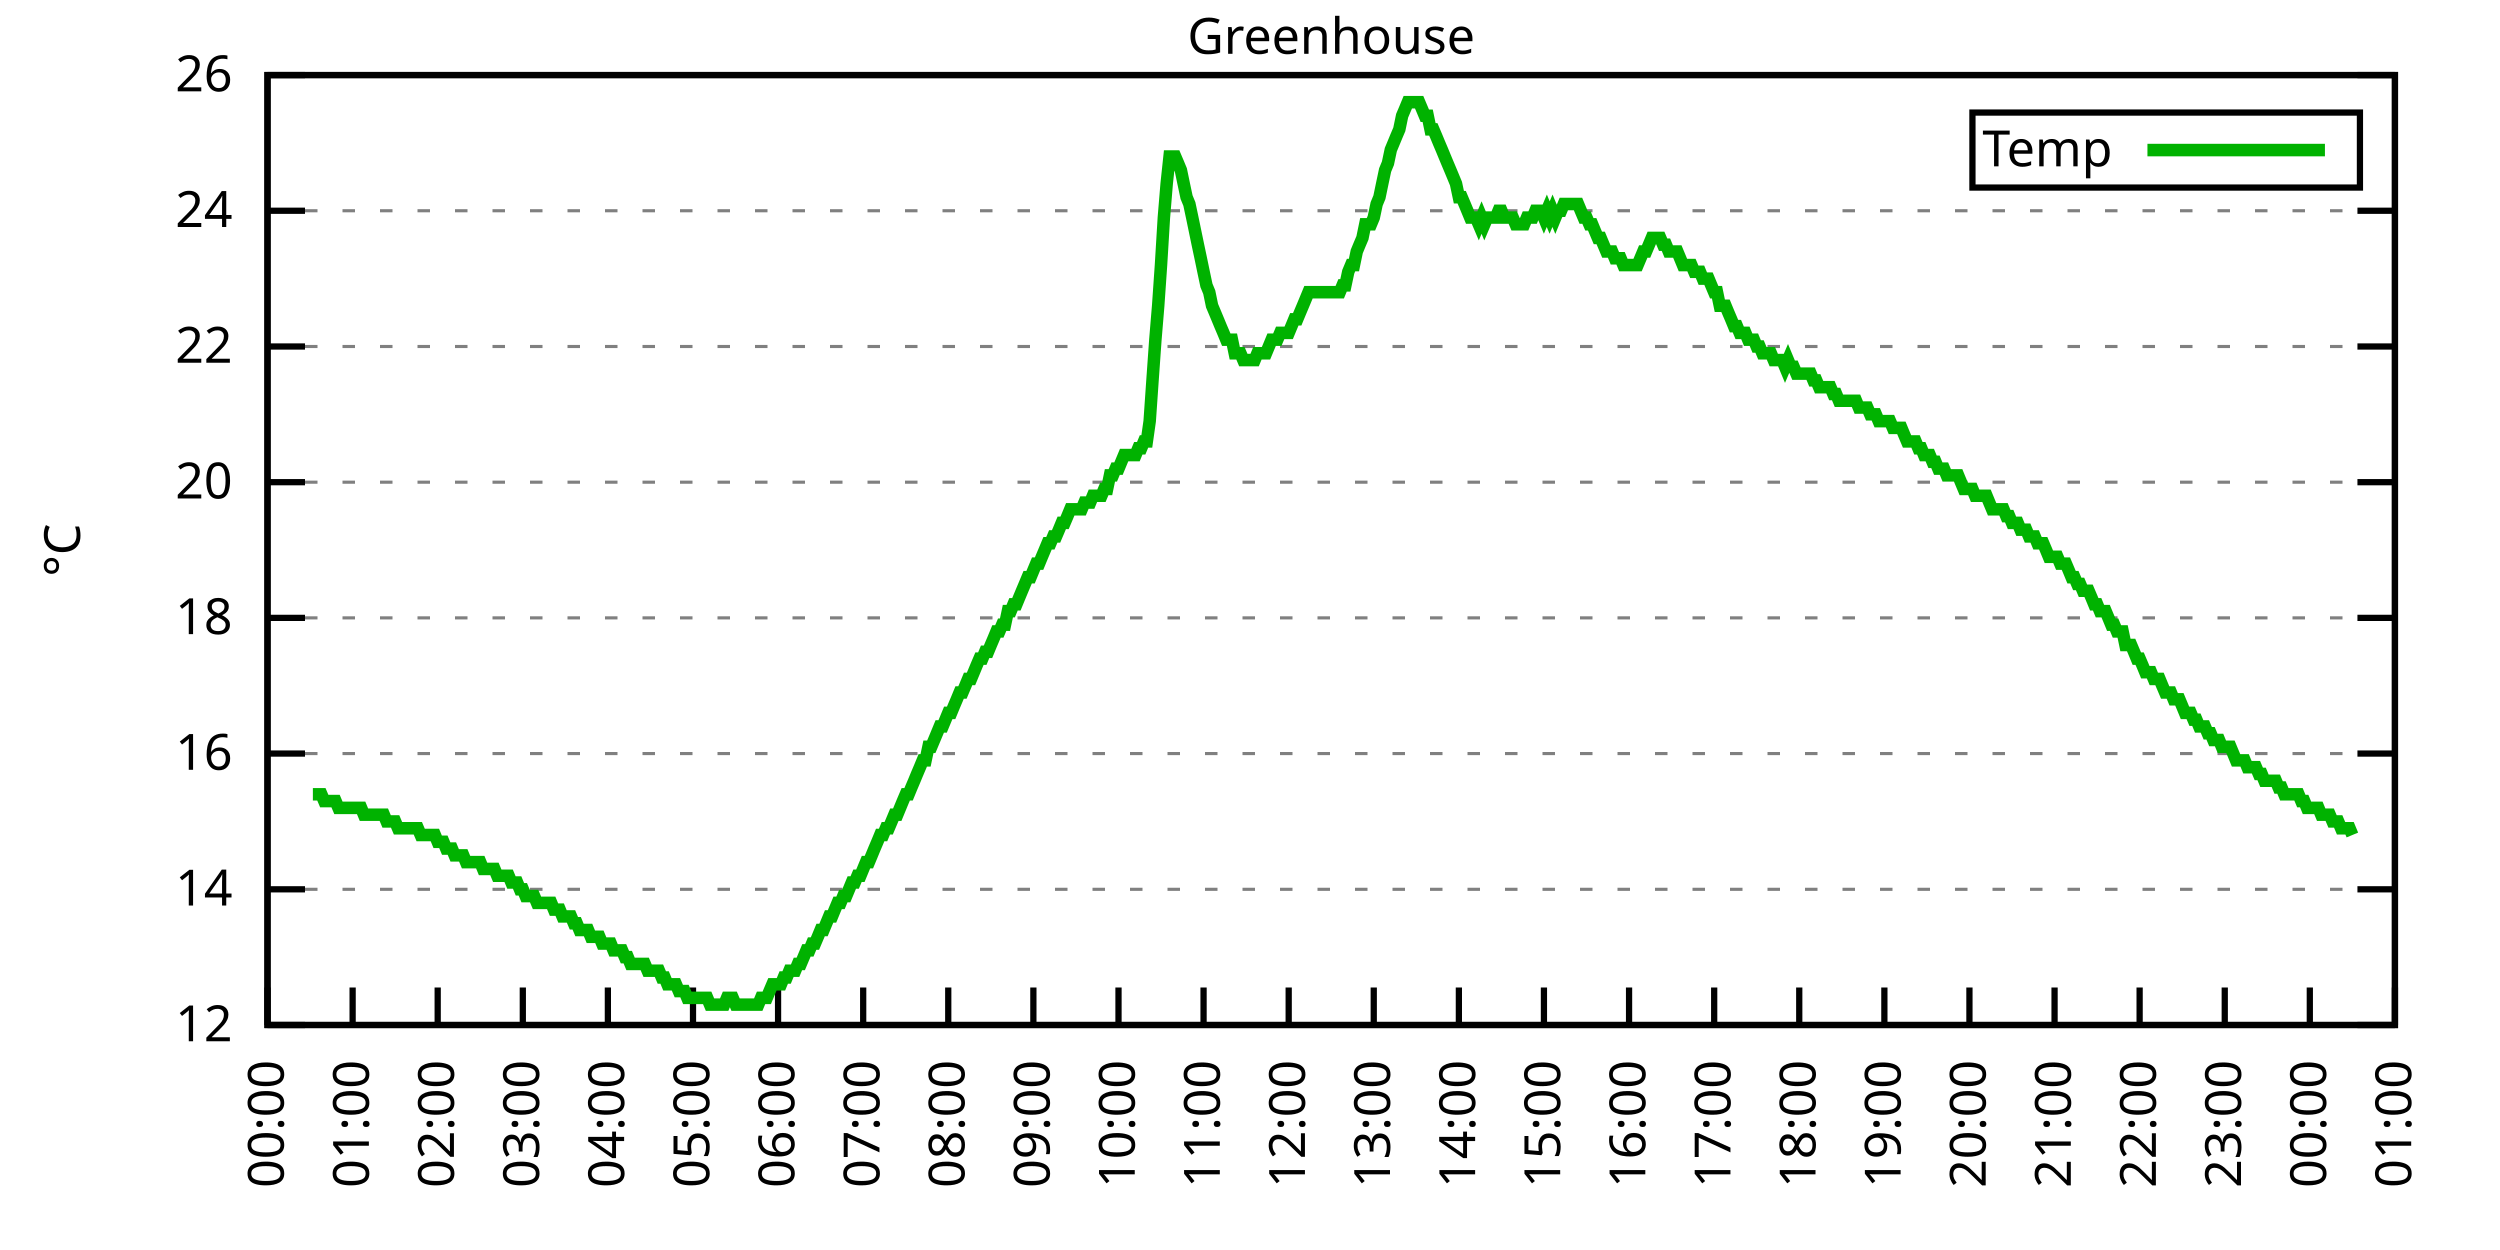
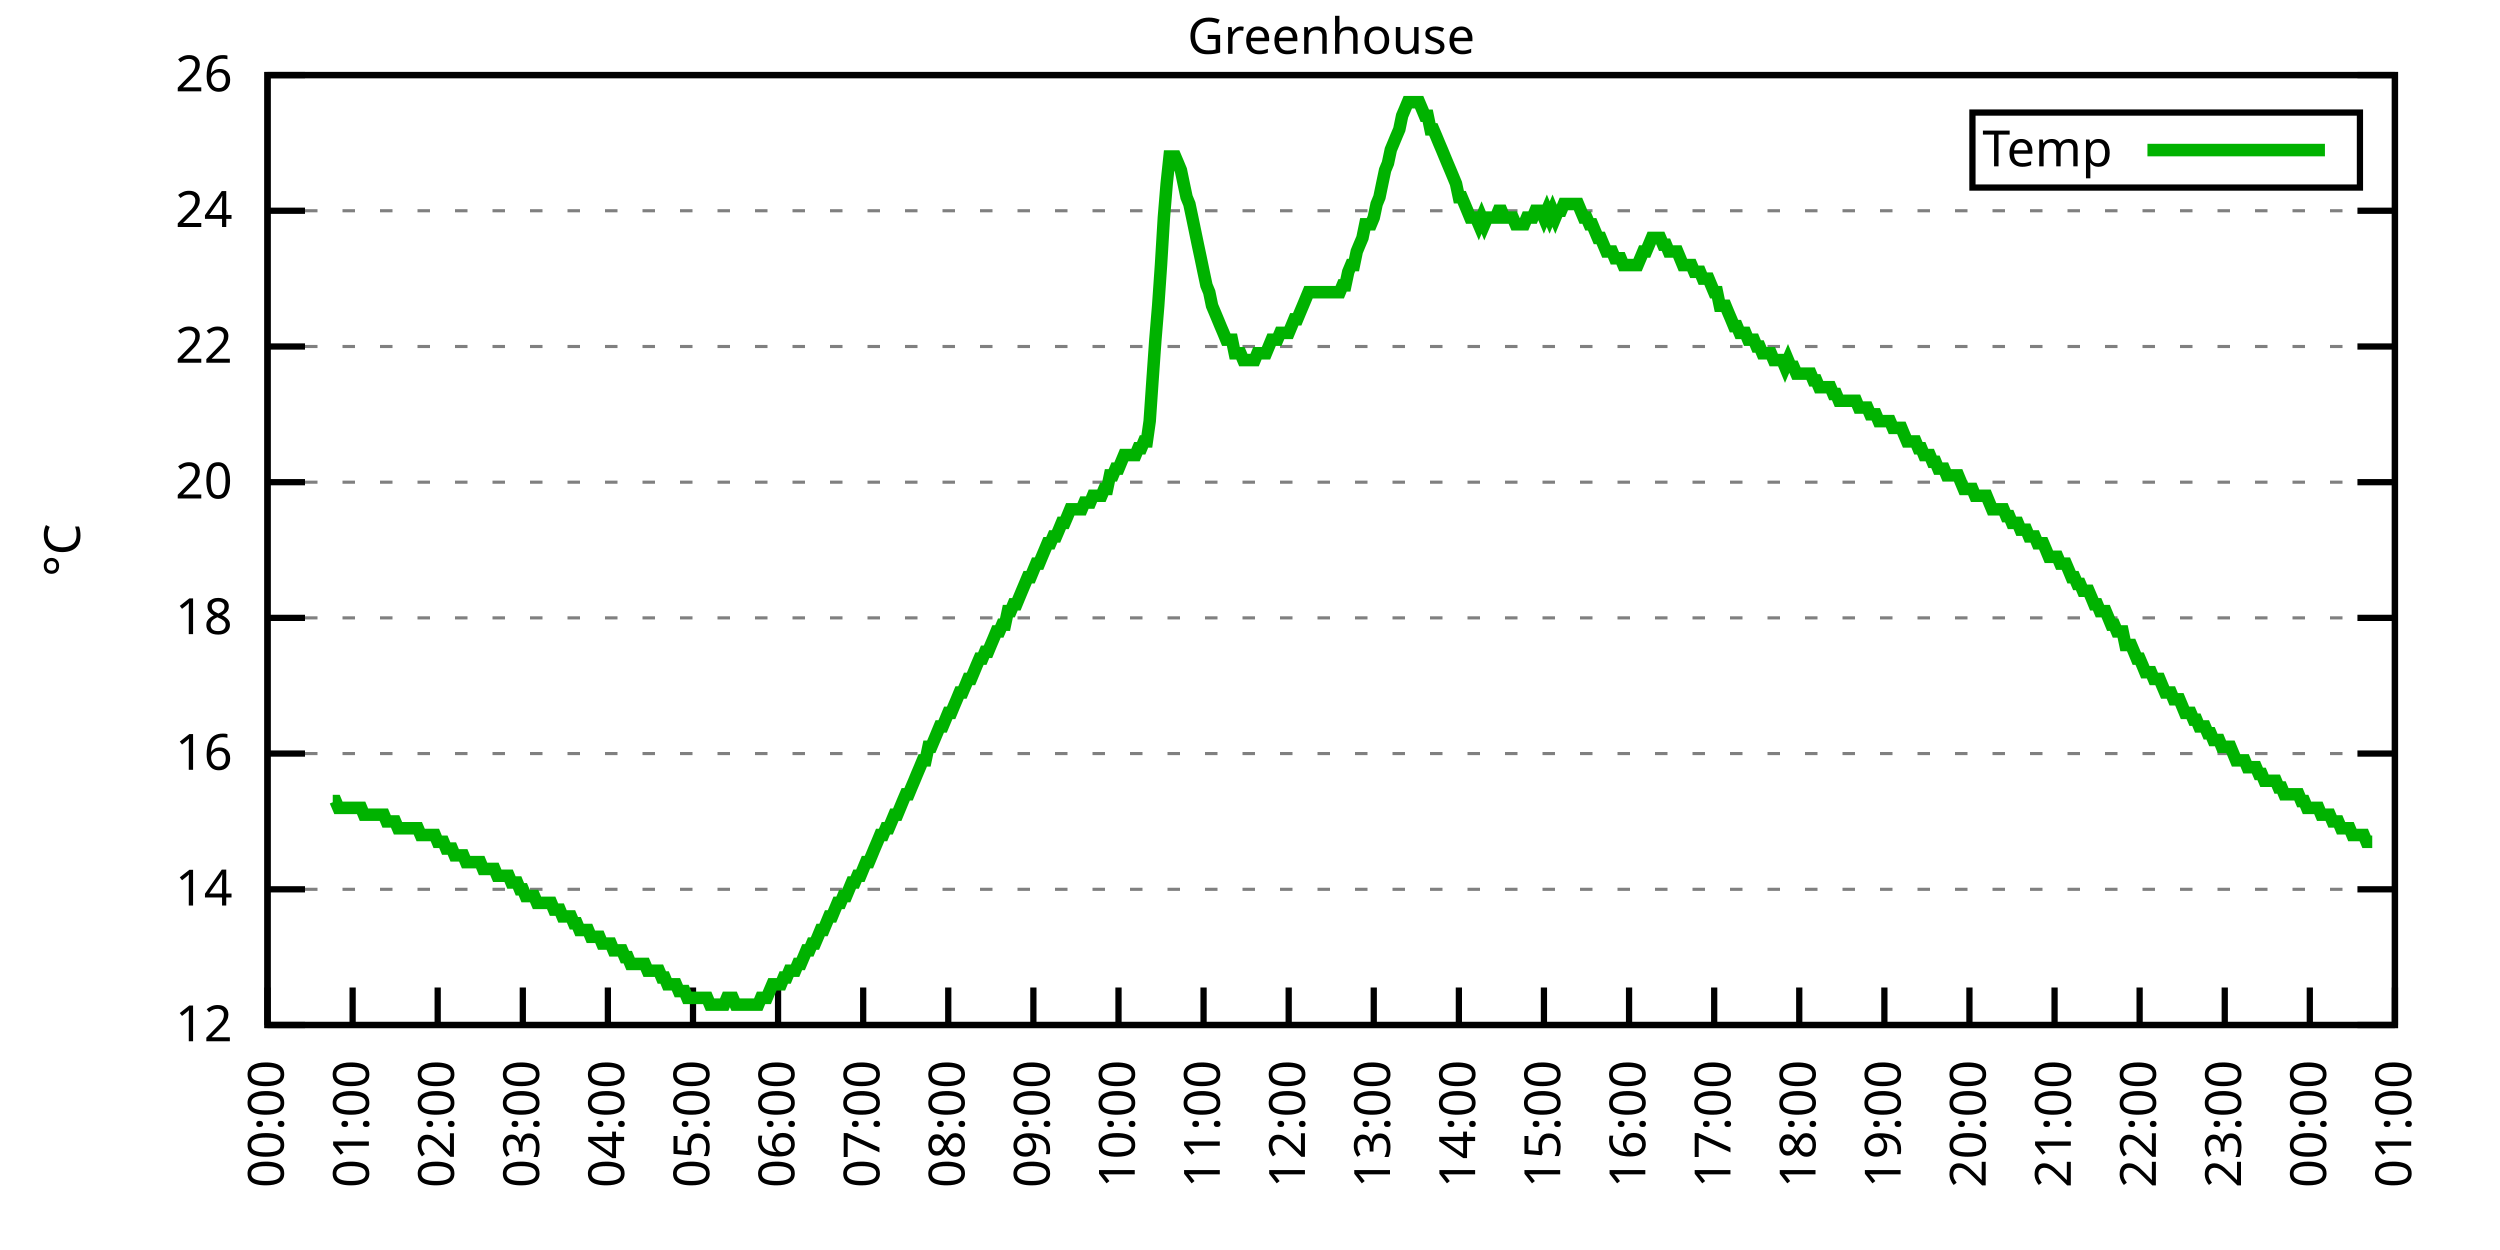
<svg xmlns="http://www.w3.org/2000/svg" xmlns:xlink="http://www.w3.org/1999/xlink" width="400" height="200" viewBox="0 0 400 200">
  <g id="gnuplot_canvas">
    <rect x="0" y="0" width="400" height="200" fill="none" />
    <defs>
      <circle id="gpDot" r="0.5" stroke-width="0.5" stroke="currentColor" />
      <path id="gpPt0" stroke-width="0.333" stroke="currentColor" d="M-1,0 h2 M0,-1 v2" />
      <path id="gpPt1" stroke-width="0.333" stroke="currentColor" d="M-1,-1 L1,1 M1,-1 L-1,1" />
      <path id="gpPt2" stroke-width="0.333" stroke="currentColor" d="M-1,0 L1,0 M0,-1 L0,1 M-1,-1 L1,1 M-1,1 L1,-1" />
      <rect id="gpPt3" stroke-width="0.333" stroke="currentColor" x="-1" y="-1" width="2" height="2" />
      <rect id="gpPt4" stroke-width="0.333" stroke="currentColor" fill="currentColor" x="-1" y="-1" width="2" height="2" />
      <circle id="gpPt5" stroke-width="0.333" stroke="currentColor" cx="0" cy="0" r="1" />
      <use xlink:href="#gpPt5" id="gpPt6" fill="currentColor" stroke="none" />
      <path id="gpPt7" stroke-width="0.333" stroke="currentColor" d="M0,-1.33 L-1.33,0.67 L1.33,0.67 z" />
      <use xlink:href="#gpPt7" id="gpPt8" fill="currentColor" stroke="none" />
      <use xlink:href="#gpPt7" id="gpPt9" stroke="currentColor" transform="rotate(180)" />
      <use xlink:href="#gpPt9" id="gpPt10" fill="currentColor" stroke="none" />
      <use xlink:href="#gpPt3" id="gpPt11" stroke="currentColor" transform="rotate(45)" />
      <use xlink:href="#gpPt11" id="gpPt12" fill="currentColor" stroke="none" />
      <path id="gpPt13" stroke-width="0.333" stroke="currentColor" d="M0,1.330 L1.265,0.411 L0.782,-1.067 L-0.782,-1.076 L-1.265,0.411 z" />
      <use xlink:href="#gpPt13" id="gpPt14" fill="currentColor" stroke="none" />
      <filter id="textbox" filterUnits="objectBoundingBox" x="0" y="0" height="1" width="1">
        <feFlood flood-color="white" flood-opacity="1" result="bgnd" />
        <feComposite in="SourceGraphic" in2="bgnd" operator="atop" />
      </filter>
      <filter id="greybox" filterUnits="objectBoundingBox" x="0" y="0" height="1" width="1">
        <feFlood flood-color="lightgrey" flood-opacity="1" result="grey" />
        <feComposite in="SourceGraphic" in2="grey" operator="atop" />
      </filter>
    </defs>
    <g fill="none" color="white" stroke="currentColor" stroke-width="1.00" stroke-linecap="butt" stroke-linejoin="miter">
</g>
    <g fill="none" color="black" stroke="currentColor" stroke-width="1.00" stroke-linecap="butt" stroke-linejoin="miter">
      <g stroke="none" shape-rendering="crispEdges">
        <polygon fill="rgb(255, 255, 255)" points="42.80,164.00 383.18,164.00 383.18,12.02 42.80,12.02 " />
      </g>
    </g>
    <g fill="none" color="black" stroke="currentColor" stroke-width="1.00" stroke-linecap="butt" stroke-linejoin="miter">
</g>
    <g fill="none" color="black" stroke="black" stroke-width="0.50" stroke-linecap="butt" stroke-linejoin="miter">
</g>
    <g fill="none" color="gray" stroke="currentColor" stroke-width="0.50" stroke-linecap="butt" stroke-linejoin="miter">
      <path stroke="gray" stroke-dasharray="2,4" class="gridline" d="M42.80,164.00 L383.19,164.00  " />
    </g>
    <g fill="none" color="gray" stroke="gray" stroke-width="1.00" stroke-linecap="butt" stroke-linejoin="miter">
</g>
    <g fill="none" color="black" stroke="currentColor" stroke-width="1.00" stroke-linecap="butt" stroke-linejoin="miter">
      <path stroke="black" d="M42.80,164.00 L48.80,164.00 M383.19,164.00 L377.19,164.00  " />
      <g transform="translate(37.20,166.60)" stroke="none" fill="black" font-family="Sans" font-size="8.00" text-anchor="end">
        <text>
          <tspan font-family="Sans"> 12</tspan>
        </text>
      </g>
    </g>
    <g fill="none" color="black" stroke="currentColor" stroke-width="1.00" stroke-linecap="butt" stroke-linejoin="miter">
</g>
    <g fill="none" color="black" stroke="black" stroke-width="0.50" stroke-linecap="butt" stroke-linejoin="miter">
</g>
    <g fill="none" color="gray" stroke="currentColor" stroke-width="0.50" stroke-linecap="butt" stroke-linejoin="miter">
      <path stroke="gray" stroke-dasharray="2,4" class="gridline" d="M42.80,142.29 L383.19,142.29  " />
    </g>
    <g fill="none" color="gray" stroke="gray" stroke-width="1.00" stroke-linecap="butt" stroke-linejoin="miter">
</g>
    <g fill="none" color="black" stroke="currentColor" stroke-width="1.00" stroke-linecap="butt" stroke-linejoin="miter">
      <path stroke="black" d="M42.80,142.29 L48.80,142.29 M383.19,142.29 L377.19,142.29  " />
      <g transform="translate(37.20,144.89)" stroke="none" fill="black" font-family="Sans" font-size="8.00" text-anchor="end">
        <text>
          <tspan font-family="Sans"> 14</tspan>
        </text>
      </g>
    </g>
    <g fill="none" color="black" stroke="currentColor" stroke-width="1.00" stroke-linecap="butt" stroke-linejoin="miter">
</g>
    <g fill="none" color="black" stroke="black" stroke-width="0.50" stroke-linecap="butt" stroke-linejoin="miter">
</g>
    <g fill="none" color="gray" stroke="currentColor" stroke-width="0.50" stroke-linecap="butt" stroke-linejoin="miter">
      <path stroke="gray" stroke-dasharray="2,4" class="gridline" d="M42.80,120.57 L383.19,120.57  " />
    </g>
    <g fill="none" color="gray" stroke="gray" stroke-width="1.00" stroke-linecap="butt" stroke-linejoin="miter">
</g>
    <g fill="none" color="black" stroke="currentColor" stroke-width="1.00" stroke-linecap="butt" stroke-linejoin="miter">
      <path stroke="black" d="M42.80,120.57 L48.80,120.57 M383.19,120.57 L377.19,120.57  " />
      <g transform="translate(37.20,123.17)" stroke="none" fill="black" font-family="Sans" font-size="8.00" text-anchor="end">
        <text>
          <tspan font-family="Sans"> 16</tspan>
        </text>
      </g>
    </g>
    <g fill="none" color="black" stroke="currentColor" stroke-width="1.00" stroke-linecap="butt" stroke-linejoin="miter">
</g>
    <g fill="none" color="black" stroke="black" stroke-width="0.50" stroke-linecap="butt" stroke-linejoin="miter">
</g>
    <g fill="none" color="gray" stroke="currentColor" stroke-width="0.50" stroke-linecap="butt" stroke-linejoin="miter">
      <path stroke="gray" stroke-dasharray="2,4" class="gridline" d="M42.80,98.86 L383.19,98.86  " />
    </g>
    <g fill="none" color="gray" stroke="gray" stroke-width="1.00" stroke-linecap="butt" stroke-linejoin="miter">
</g>
    <g fill="none" color="black" stroke="currentColor" stroke-width="1.00" stroke-linecap="butt" stroke-linejoin="miter">
      <path stroke="black" d="M42.80,98.86 L48.80,98.86 M383.19,98.86 L377.19,98.86  " />
      <g transform="translate(37.20,101.46)" stroke="none" fill="black" font-family="Sans" font-size="8.00" text-anchor="end">
        <text>
          <tspan font-family="Sans"> 18</tspan>
        </text>
      </g>
    </g>
    <g fill="none" color="black" stroke="currentColor" stroke-width="1.00" stroke-linecap="butt" stroke-linejoin="miter">
</g>
    <g fill="none" color="black" stroke="black" stroke-width="0.50" stroke-linecap="butt" stroke-linejoin="miter">
</g>
    <g fill="none" color="gray" stroke="currentColor" stroke-width="0.50" stroke-linecap="butt" stroke-linejoin="miter">
      <path stroke="gray" stroke-dasharray="2,4" class="gridline" d="M42.80,77.15 L383.19,77.15  " />
    </g>
    <g fill="none" color="gray" stroke="gray" stroke-width="1.00" stroke-linecap="butt" stroke-linejoin="miter">
</g>
    <g fill="none" color="black" stroke="currentColor" stroke-width="1.00" stroke-linecap="butt" stroke-linejoin="miter">
      <path stroke="black" d="M42.80,77.15 L48.80,77.15 M383.19,77.15 L377.19,77.15  " />
      <g transform="translate(37.20,79.75)" stroke="none" fill="black" font-family="Sans" font-size="8.00" text-anchor="end">
        <text>
          <tspan font-family="Sans"> 20</tspan>
        </text>
      </g>
    </g>
    <g fill="none" color="black" stroke="currentColor" stroke-width="1.00" stroke-linecap="butt" stroke-linejoin="miter">
</g>
    <g fill="none" color="black" stroke="black" stroke-width="0.50" stroke-linecap="butt" stroke-linejoin="miter">
</g>
    <g fill="none" color="gray" stroke="currentColor" stroke-width="0.50" stroke-linecap="butt" stroke-linejoin="miter">
      <path stroke="gray" stroke-dasharray="2,4" class="gridline" d="M42.80,55.44 L383.19,55.44  " />
    </g>
    <g fill="none" color="gray" stroke="gray" stroke-width="1.00" stroke-linecap="butt" stroke-linejoin="miter">
</g>
    <g fill="none" color="black" stroke="currentColor" stroke-width="1.00" stroke-linecap="butt" stroke-linejoin="miter">
      <path stroke="black" d="M42.80,55.44 L48.80,55.44 M383.19,55.44 L377.19,55.44  " />
      <g transform="translate(37.20,58.04)" stroke="none" fill="black" font-family="Sans" font-size="8.00" text-anchor="end">
        <text>
          <tspan font-family="Sans"> 22</tspan>
        </text>
      </g>
    </g>
    <g fill="none" color="black" stroke="currentColor" stroke-width="1.00" stroke-linecap="butt" stroke-linejoin="miter">
</g>
    <g fill="none" color="black" stroke="black" stroke-width="0.50" stroke-linecap="butt" stroke-linejoin="miter">
</g>
    <g fill="none" color="gray" stroke="currentColor" stroke-width="0.50" stroke-linecap="butt" stroke-linejoin="miter">
      <path stroke="gray" stroke-dasharray="2,4" class="gridline" d="M42.80,33.72 L383.19,33.72  " />
    </g>
    <g fill="none" color="gray" stroke="gray" stroke-width="1.00" stroke-linecap="butt" stroke-linejoin="miter">
</g>
    <g fill="none" color="black" stroke="currentColor" stroke-width="1.00" stroke-linecap="butt" stroke-linejoin="miter">
      <path stroke="black" d="M42.80,33.72 L48.80,33.72 M383.19,33.72 L377.19,33.72  " />
      <g transform="translate(37.20,36.32)" stroke="none" fill="black" font-family="Sans" font-size="8.00" text-anchor="end">
        <text>
          <tspan font-family="Sans"> 24</tspan>
        </text>
      </g>
    </g>
    <g fill="none" color="black" stroke="currentColor" stroke-width="1.00" stroke-linecap="butt" stroke-linejoin="miter">
</g>
    <g fill="none" color="black" stroke="black" stroke-width="0.50" stroke-linecap="butt" stroke-linejoin="miter">
</g>
    <g fill="none" color="gray" stroke="currentColor" stroke-width="0.50" stroke-linecap="butt" stroke-linejoin="miter">
      <path stroke="gray" stroke-dasharray="2,4" class="gridline" d="M42.80,12.01 L383.19,12.01  " />
    </g>
    <g fill="none" color="gray" stroke="gray" stroke-width="1.00" stroke-linecap="butt" stroke-linejoin="miter">
</g>
    <g fill="none" color="black" stroke="currentColor" stroke-width="1.00" stroke-linecap="butt" stroke-linejoin="miter">
      <path stroke="black" d="M42.80,12.01 L48.80,12.01 M383.19,12.01 L377.19,12.01  " />
      <g transform="translate(37.20,14.61)" stroke="none" fill="black" font-family="Sans" font-size="8.00" text-anchor="end">
        <text>
          <tspan font-family="Sans"> 26</tspan>
        </text>
      </g>
    </g>
    <g fill="none" color="black" stroke="currentColor" stroke-width="1.00" stroke-linecap="butt" stroke-linejoin="miter">
      <path stroke="black" d="M42.80,164.00 L42.80,158.00  " />
      <g transform="translate(45.40,169.60) rotate(270.00)" stroke="none" fill="black" font-family="Sans" font-size="8.00" text-anchor="end">
        <text>
          <tspan font-family="Sans">00:00</tspan>
        </text>
      </g>
    </g>
    <g fill="none" color="black" stroke="currentColor" stroke-width="1.00" stroke-linecap="butt" stroke-linejoin="miter">
      <path stroke="black" d="M56.42,164.00 L56.42,158.00  " />
      <g transform="translate(59.02,169.60) rotate(270.00)" stroke="none" fill="black" font-family="Sans" font-size="8.00" text-anchor="end">
        <text>
          <tspan font-family="Sans">01:00</tspan>
        </text>
      </g>
    </g>
    <g fill="none" color="black" stroke="currentColor" stroke-width="1.00" stroke-linecap="butt" stroke-linejoin="miter">
      <path stroke="black" d="M70.03,164.00 L70.03,158.00  " />
      <g transform="translate(72.63,169.60) rotate(270.00)" stroke="none" fill="black" font-family="Sans" font-size="8.00" text-anchor="end">
        <text>
          <tspan font-family="Sans">02:00</tspan>
        </text>
      </g>
    </g>
    <g fill="none" color="black" stroke="currentColor" stroke-width="1.00" stroke-linecap="butt" stroke-linejoin="miter">
      <path stroke="black" d="M83.65,164.00 L83.65,158.00  " />
      <g transform="translate(86.25,169.60) rotate(270.00)" stroke="none" fill="black" font-family="Sans" font-size="8.00" text-anchor="end">
        <text>
          <tspan font-family="Sans">03:00</tspan>
        </text>
      </g>
    </g>
    <g fill="none" color="black" stroke="currentColor" stroke-width="1.00" stroke-linecap="butt" stroke-linejoin="miter">
      <path stroke="black" d="M97.26,164.00 L97.26,158.00  " />
      <g transform="translate(99.86,169.60) rotate(270.00)" stroke="none" fill="black" font-family="Sans" font-size="8.00" text-anchor="end">
        <text>
          <tspan font-family="Sans">04:00</tspan>
        </text>
      </g>
    </g>
    <g fill="none" color="black" stroke="currentColor" stroke-width="1.00" stroke-linecap="butt" stroke-linejoin="miter">
      <path stroke="black" d="M110.88,164.00 L110.88,158.00  " />
      <g transform="translate(113.48,169.60) rotate(270.00)" stroke="none" fill="black" font-family="Sans" font-size="8.00" text-anchor="end">
        <text>
          <tspan font-family="Sans">05:00</tspan>
        </text>
      </g>
    </g>
    <g fill="none" color="black" stroke="currentColor" stroke-width="1.00" stroke-linecap="butt" stroke-linejoin="miter">
      <path stroke="black" d="M124.49,164.00 L124.49,158.00  " />
      <g transform="translate(127.09,169.60) rotate(270.00)" stroke="none" fill="black" font-family="Sans" font-size="8.00" text-anchor="end">
        <text>
          <tspan font-family="Sans">06:00</tspan>
        </text>
      </g>
    </g>
    <g fill="none" color="black" stroke="currentColor" stroke-width="1.00" stroke-linecap="butt" stroke-linejoin="miter">
      <path stroke="black" d="M138.11,164.00 L138.11,158.00  " />
      <g transform="translate(140.71,169.60) rotate(270.00)" stroke="none" fill="black" font-family="Sans" font-size="8.00" text-anchor="end">
        <text>
          <tspan font-family="Sans">07:00</tspan>
        </text>
      </g>
    </g>
    <g fill="none" color="black" stroke="currentColor" stroke-width="1.00" stroke-linecap="butt" stroke-linejoin="miter">
      <path stroke="black" d="M151.72,164.00 L151.72,158.00  " />
      <g transform="translate(154.32,169.60) rotate(270.00)" stroke="none" fill="black" font-family="Sans" font-size="8.00" text-anchor="end">
        <text>
          <tspan font-family="Sans">08:00</tspan>
        </text>
      </g>
    </g>
    <g fill="none" color="black" stroke="currentColor" stroke-width="1.00" stroke-linecap="butt" stroke-linejoin="miter">
      <path stroke="black" d="M165.34,164.00 L165.34,158.00  " />
      <g transform="translate(167.94,169.60) rotate(270.00)" stroke="none" fill="black" font-family="Sans" font-size="8.00" text-anchor="end">
        <text>
          <tspan font-family="Sans">09:00</tspan>
        </text>
      </g>
    </g>
    <g fill="none" color="black" stroke="currentColor" stroke-width="1.00" stroke-linecap="butt" stroke-linejoin="miter">
      <path stroke="black" d="M178.96,164.00 L178.96,158.00  " />
      <g transform="translate(181.56,169.60) rotate(270.00)" stroke="none" fill="black" font-family="Sans" font-size="8.00" text-anchor="end">
        <text>
          <tspan font-family="Sans">10:00</tspan>
        </text>
      </g>
    </g>
    <g fill="none" color="black" stroke="currentColor" stroke-width="1.00" stroke-linecap="butt" stroke-linejoin="miter">
      <path stroke="black" d="M192.57,164.00 L192.57,158.00  " />
      <g transform="translate(195.17,169.60) rotate(270.00)" stroke="none" fill="black" font-family="Sans" font-size="8.00" text-anchor="end">
        <text>
          <tspan font-family="Sans">11:00</tspan>
        </text>
      </g>
    </g>
    <g fill="none" color="black" stroke="currentColor" stroke-width="1.00" stroke-linecap="butt" stroke-linejoin="miter">
      <path stroke="black" d="M206.19,164.00 L206.19,158.00  " />
      <g transform="translate(208.79,169.60) rotate(270.00)" stroke="none" fill="black" font-family="Sans" font-size="8.00" text-anchor="end">
        <text>
          <tspan font-family="Sans">12:00</tspan>
        </text>
      </g>
    </g>
    <g fill="none" color="black" stroke="currentColor" stroke-width="1.00" stroke-linecap="butt" stroke-linejoin="miter">
      <path stroke="black" d="M219.80,164.00 L219.80,158.00  " />
      <g transform="translate(222.40,169.60) rotate(270.00)" stroke="none" fill="black" font-family="Sans" font-size="8.00" text-anchor="end">
        <text>
          <tspan font-family="Sans">13:00</tspan>
        </text>
      </g>
    </g>
    <g fill="none" color="black" stroke="currentColor" stroke-width="1.00" stroke-linecap="butt" stroke-linejoin="miter">
      <path stroke="black" d="M233.42,164.00 L233.42,158.00  " />
      <g transform="translate(236.02,169.60) rotate(270.00)" stroke="none" fill="black" font-family="Sans" font-size="8.00" text-anchor="end">
        <text>
          <tspan font-family="Sans">14:00</tspan>
        </text>
      </g>
    </g>
    <g fill="none" color="black" stroke="currentColor" stroke-width="1.00" stroke-linecap="butt" stroke-linejoin="miter">
      <path stroke="black" d="M247.03,164.00 L247.03,158.00  " />
      <g transform="translate(249.63,169.60) rotate(270.00)" stroke="none" fill="black" font-family="Sans" font-size="8.00" text-anchor="end">
        <text>
          <tspan font-family="Sans">15:00</tspan>
        </text>
      </g>
    </g>
    <g fill="none" color="black" stroke="currentColor" stroke-width="1.00" stroke-linecap="butt" stroke-linejoin="miter">
      <path stroke="black" d="M260.65,164.00 L260.65,158.00  " />
      <g transform="translate(263.25,169.60) rotate(270.00)" stroke="none" fill="black" font-family="Sans" font-size="8.00" text-anchor="end">
        <text>
          <tspan font-family="Sans">16:00</tspan>
        </text>
      </g>
    </g>
    <g fill="none" color="black" stroke="currentColor" stroke-width="1.00" stroke-linecap="butt" stroke-linejoin="miter">
      <path stroke="black" d="M274.27,164.00 L274.27,158.00  " />
      <g transform="translate(276.87,169.60) rotate(270.00)" stroke="none" fill="black" font-family="Sans" font-size="8.00" text-anchor="end">
        <text>
          <tspan font-family="Sans">17:00</tspan>
        </text>
      </g>
    </g>
    <g fill="none" color="black" stroke="currentColor" stroke-width="1.00" stroke-linecap="butt" stroke-linejoin="miter">
      <path stroke="black" d="M287.88,164.00 L287.88,158.00  " />
      <g transform="translate(290.48,169.60) rotate(270.00)" stroke="none" fill="black" font-family="Sans" font-size="8.00" text-anchor="end">
        <text>
          <tspan font-family="Sans">18:00</tspan>
        </text>
      </g>
    </g>
    <g fill="none" color="black" stroke="currentColor" stroke-width="1.00" stroke-linecap="butt" stroke-linejoin="miter">
      <path stroke="black" d="M301.50,164.00 L301.50,158.00  " />
      <g transform="translate(304.10,169.60) rotate(270.00)" stroke="none" fill="black" font-family="Sans" font-size="8.00" text-anchor="end">
        <text>
          <tspan font-family="Sans">19:00</tspan>
        </text>
      </g>
    </g>
    <g fill="none" color="black" stroke="currentColor" stroke-width="1.00" stroke-linecap="butt" stroke-linejoin="miter">
      <path stroke="black" d="M315.11,164.00 L315.11,158.00  " />
      <g transform="translate(317.71,169.60) rotate(270.00)" stroke="none" fill="black" font-family="Sans" font-size="8.00" text-anchor="end">
        <text>
          <tspan font-family="Sans">20:00</tspan>
        </text>
      </g>
    </g>
    <g fill="none" color="black" stroke="currentColor" stroke-width="1.00" stroke-linecap="butt" stroke-linejoin="miter">
      <path stroke="black" d="M328.73,164.00 L328.73,158.00  " />
      <g transform="translate(331.33,169.60) rotate(270.00)" stroke="none" fill="black" font-family="Sans" font-size="8.00" text-anchor="end">
        <text>
          <tspan font-family="Sans">21:00</tspan>
        </text>
      </g>
    </g>
    <g fill="none" color="black" stroke="currentColor" stroke-width="1.00" stroke-linecap="butt" stroke-linejoin="miter">
      <path stroke="black" d="M342.34,164.00 L342.34,158.00  " />
      <g transform="translate(344.94,169.60) rotate(270.00)" stroke="none" fill="black" font-family="Sans" font-size="8.00" text-anchor="end">
        <text>
          <tspan font-family="Sans">22:00</tspan>
        </text>
      </g>
    </g>
    <g fill="none" color="black" stroke="currentColor" stroke-width="1.00" stroke-linecap="butt" stroke-linejoin="miter">
      <path stroke="black" d="M355.96,164.00 L355.96,158.00  " />
      <g transform="translate(358.56,169.60) rotate(270.00)" stroke="none" fill="black" font-family="Sans" font-size="8.00" text-anchor="end">
        <text>
          <tspan font-family="Sans">23:00</tspan>
        </text>
      </g>
    </g>
    <g fill="none" color="black" stroke="currentColor" stroke-width="1.00" stroke-linecap="butt" stroke-linejoin="miter">
      <path stroke="black" d="M369.57,164.00 L369.57,158.00  " />
      <g transform="translate(372.17,169.60) rotate(270.00)" stroke="none" fill="black" font-family="Sans" font-size="8.00" text-anchor="end">
        <text>
          <tspan font-family="Sans">00:00</tspan>
        </text>
      </g>
    </g>
    <g fill="none" color="black" stroke="currentColor" stroke-width="1.00" stroke-linecap="butt" stroke-linejoin="miter">
      <path stroke="black" d="M383.19,164.00 L383.19,158.00  " />
      <g transform="translate(385.79,169.60) rotate(270.00)" stroke="none" fill="black" font-family="Sans" font-size="8.00" text-anchor="end">
        <text>
          <tspan font-family="Sans">01:00</tspan>
        </text>
      </g>
    </g>
    <g fill="none" color="black" stroke="currentColor" stroke-width="1.00" stroke-linecap="butt" stroke-linejoin="miter">
</g>
    <g fill="none" color="black" stroke="currentColor" stroke-width="1.00" stroke-linecap="butt" stroke-linejoin="miter">
      <path stroke="black" d="M42.80,12.01 L42.80,164.00 L383.19,164.00 L383.19,12.01 L42.80,12.01 Z  " />
    </g>
    <g fill="none" color="black" stroke="currentColor" stroke-width="1.00" stroke-linecap="butt" stroke-linejoin="miter">
</g>
    <g fill="none" color="black" stroke="currentColor" stroke-width="1.00" stroke-linecap="butt" stroke-linejoin="miter">
      <path stroke="black" d="M315.59,30.01 L315.59,18.01 L377.59,18.01 L377.59,30.01 L315.59,30.01 Z  " />
    </g>
    <g id="Greenhouse_plot_1">
      <g fill="none" color="white" stroke="black" stroke-width="2.00" stroke-linecap="butt" stroke-linejoin="miter">
</g>
      <g fill="none" color="black" stroke="currentColor" stroke-width="2.00" stroke-linecap="butt" stroke-linejoin="miter">
        <g transform="translate(337.99,26.61)" stroke="none" fill="black" font-family="Sans" font-size="8.00" text-anchor="end">
          <text>
            <tspan font-family="Sans">Temp</tspan>
          </text>
        </g>
      </g>
      <g fill="none" color="black" stroke="currentColor" stroke-width="2.00" stroke-linecap="butt" stroke-linejoin="miter">
-         <path stroke="rgb(  0, 178,   0)" d="M343.59,24.01 L371.99,24.01 M50.06,127.09 L50.52,127.09 L50.97,127.09 L51.42,127.09 L51.88,128.17 L52.33,128.17   L52.78,128.17 L53.24,128.17 L53.69,128.17 L54.15,129.26 L54.60,129.26 L55.05,129.26 L55.51,129.26 L55.96,129.26   L56.42,129.26 L56.87,129.26 L57.32,129.26 L57.78,129.26 L58.23,130.35 L58.68,130.35 L59.14,130.35 L59.59,130.35   L60.05,130.35 L60.50,130.35 L60.95,130.35 L61.41,130.35 L61.86,131.43 L62.32,131.43 L62.77,131.43 L63.22,131.43   L63.68,132.52 L64.13,132.52 L64.58,132.52 L65.04,132.52 L65.49,132.52 L65.95,132.52 L66.40,132.52 L66.85,132.52   L67.31,133.60 L67.76,133.60 L68.22,133.60 L68.67,133.60 L69.12,133.60 L69.58,133.60 L70.03,134.69 L70.49,134.69   L70.94,134.69 L71.39,135.77 L71.85,135.77 L72.30,135.77 L72.75,136.86 L73.21,136.86 L73.66,136.86 L74.12,136.86   L74.57,137.94 L75.02,137.94 L75.48,137.94 L75.93,137.94 L76.39,137.94 L76.84,137.94 L77.29,139.03 L77.75,139.03   L78.20,139.03 L78.65,139.03 L79.11,139.03 L79.56,140.12 L80.02,140.12 L80.47,140.12 L80.92,140.12 L81.38,140.12   L81.83,141.20 L82.29,141.20 L82.74,141.20 L83.19,142.29 L83.65,142.29 L84.10,143.37 L84.55,143.37 L85.01,143.37   L85.46,143.37 L85.92,144.46 L86.37,144.46 L86.82,144.46 L87.28,144.46 L87.73,144.46 L88.19,144.46 L88.64,145.54   L89.09,145.54 L89.55,145.54 L90.00,146.63 L90.45,146.63 L90.91,146.63 L91.36,146.63 L91.82,147.72 L92.27,147.72   L92.72,148.80 L93.18,148.80 L93.63,148.80 L94.09,148.80 L94.54,149.89 L94.99,149.89 L95.45,149.89 L95.90,149.89   L96.35,150.97 L96.81,150.97 L97.26,150.97 L97.72,150.97 L98.17,152.06 L98.62,152.06 L99.08,152.06 L99.53,152.06   L99.99,153.14 L100.44,153.14 L100.89,154.23 L101.35,154.23 L101.80,154.23 L102.25,154.23 L102.71,154.23 L103.16,154.23   L103.62,155.31 L104.07,155.31 L104.52,155.31 L104.98,155.31 L105.43,155.31 L105.89,156.40 L106.34,156.40 L106.79,157.49   L107.25,157.49 L107.70,157.49 L108.15,157.49 L108.61,158.57 L109.06,158.57 L109.52,158.57 L109.97,159.66 L110.42,159.66   L110.88,159.66 L111.33,159.66 L111.79,159.66 L112.24,159.66 L112.69,159.66 L113.15,159.66 L113.60,160.74 L114.05,160.74   L114.51,160.74 L114.96,160.74 L115.42,160.74 L115.87,160.74 L116.32,159.66 L116.78,159.66 L117.23,159.66 L117.69,160.74   L118.14,160.74 L118.59,160.74 L119.05,160.74 L119.50,160.74 L119.96,160.74 L120.41,160.74 L120.86,160.74 L121.32,160.74   L121.77,159.66 L122.22,159.66 L122.68,159.66 L123.13,158.57 L123.59,157.49 L124.04,157.49 L124.49,157.49 L124.95,157.49   L125.40,156.40 L125.86,156.40 L126.31,155.31 L126.76,155.31 L127.22,155.31 L127.67,154.23 L128.12,154.23 L128.58,153.14   L129.03,152.06 L129.49,152.06 L129.94,150.97 L130.39,150.97 L130.85,149.89 L131.30,148.80 L131.76,148.80 L132.21,147.72   L132.66,146.63 L133.12,146.63 L133.57,145.54 L134.02,144.46 L134.48,144.46 L134.93,143.37 L135.39,143.37 L135.84,142.29   L136.29,141.20 L136.75,141.20 L137.20,140.12 L137.66,140.12 L138.11,139.03 L138.56,137.94 L139.02,137.94 L139.47,136.86   L139.92,135.77 L140.38,134.69 L140.83,133.60 L141.29,133.60 L141.74,132.52 L142.19,132.52 L142.65,131.43 L143.10,130.35   L143.56,130.35 L144.01,129.26 L144.46,128.17 L144.92,127.09 L145.37,127.09 L145.82,126.00 L146.28,124.92 L146.73,123.83   L147.19,122.75 L147.64,121.66 L148.09,121.66 L148.55,119.49 L149.00,119.49 L149.46,118.40 L149.91,117.32 L150.36,116.23   L150.82,116.23 L151.27,115.15 L151.72,114.06 L152.18,114.06 L152.63,112.97 L153.09,111.89 L153.54,110.80 L153.99,110.80   L154.45,109.72 L154.90,108.63 L155.36,108.63 L155.81,107.55 L156.26,106.46 L156.72,105.38 L157.17,105.38 L157.62,104.29   L158.08,104.29 L158.53,103.20 L158.99,102.12 L159.44,101.03 L159.89,101.03 L160.35,99.95 L160.80,99.95 L161.26,97.78   L161.71,97.78 L162.16,96.69 L162.62,96.69 L163.07,95.60 L163.52,94.52 L163.98,93.43 L164.43,92.35 L164.89,92.35   L165.34,91.26 L165.79,90.18 L166.25,90.18 L166.70,89.09 L167.16,88.00 L167.61,86.92 L168.06,86.92 L168.52,85.83   L168.97,85.83 L169.43,84.75 L169.88,83.66 L170.33,83.66 L170.79,82.58 L171.24,81.49 L171.69,81.49 L172.15,81.49   L172.60,81.49 L173.06,81.49 L173.51,80.41 L173.96,80.41 L174.42,80.41 L174.87,79.32 L175.33,79.32 L175.78,79.32   L176.23,79.32 L176.69,78.23 L177.14,78.23 L177.59,76.06 L178.05,76.06 L178.50,74.98 L178.96,74.98 L179.41,73.89   L179.86,72.81 L180.32,72.81 L180.77,72.81 L181.23,72.81 L181.68,72.81 L182.13,71.72 L182.59,71.72 L183.04,70.63   L183.49,70.63 L183.95,67.38 L184.40,60.86 L184.86,54.35 L185.31,48.92 L185.76,42.41 L186.22,34.81 L186.67,29.38   L187.13,25.04 L187.58,25.04 L188.03,25.04 L188.49,26.12 L188.94,27.21 L189.39,29.38 L189.85,31.55 L190.30,32.64   L190.76,34.81 L191.21,36.98 L191.66,39.15 L192.12,41.32 L192.57,43.49 L193.03,45.66 L193.48,46.75 L193.93,48.92   L194.39,50.01 L194.84,51.09 L195.29,52.18 L195.75,53.26 L196.20,54.35 L196.66,54.35 L197.11,54.35 L197.56,56.52   L198.02,56.52 L198.47,56.52 L198.93,57.61 L199.38,57.61 L199.83,57.61 L200.29,57.61 L200.74,57.61 L201.19,56.52   L201.65,56.52 L202.10,56.52 L202.56,56.52 L203.01,55.44 L203.46,54.35 L203.92,54.35 L204.37,54.35 L204.83,53.26   L205.28,53.26 L205.73,53.26 L206.19,53.26 L206.64,52.18 L207.09,51.09 L207.55,51.09 L208.00,50.01 L208.46,48.92   L208.91,47.84 L209.36,46.75 L209.82,46.75 L210.27,46.75 L210.73,46.75 L211.18,46.75 L211.63,46.75 L212.09,46.75   L212.54,46.75 L213.00,46.75 L213.45,46.75 L213.90,46.75 L214.36,46.75 L214.81,45.66 L215.26,45.66 L215.72,43.49   L216.17,42.41 L216.63,42.41 L217.08,40.24 L217.53,39.15 L217.99,38.07 L218.44,35.89 L218.90,35.89 L219.35,35.89   L219.80,34.81 L220.26,32.64 L220.71,31.55 L221.16,29.38 L221.62,27.21 L222.07,26.12 L222.53,23.95 L222.98,22.87   L223.43,21.78 L223.89,20.70 L224.34,18.52 L224.80,17.44 L225.25,16.35 L225.70,16.35 L226.16,16.35 L226.61,16.35   L227.06,16.35 L227.52,17.44 L227.97,18.52 L228.43,18.52 L228.88,20.70 L229.33,20.70 L229.79,21.78 L230.24,22.87   L230.70,23.95 L231.15,25.04 L231.60,26.12 L232.06,27.21 L232.51,28.29 L232.96,29.38 L233.42,31.55 L233.87,31.55   L234.33,32.64 L234.78,33.72 L235.23,34.81 L235.69,34.81 L236.14,34.81 L236.60,35.89 L237.05,34.81 L237.50,35.89   L237.96,34.81 L238.41,34.81 L238.86,34.81 L239.32,34.81 L239.77,33.72 L240.23,33.72 L240.68,34.81 L241.13,34.81   L241.59,34.81 L242.04,34.81 L242.50,35.89 L242.95,35.89 L243.40,35.89 L243.86,35.89 L244.31,34.81 L244.76,34.81   L245.22,34.81 L245.67,33.72 L246.13,33.72 L246.58,33.72 L247.03,34.81 L247.49,33.72 L247.94,34.81 L248.40,33.72   L248.85,34.81 L249.30,33.72 L249.76,33.72 L250.21,32.64 L250.66,32.64 L251.12,32.64 L251.57,32.64 L252.03,32.64   L252.48,32.64 L252.93,33.72 L253.39,34.81 L253.84,34.81 L254.30,35.89 L254.75,35.89 L255.20,36.98 L255.66,38.07   L256.11,38.07 L256.56,39.15 L257.02,40.24 L257.47,40.24 L257.93,40.24 L258.38,41.32 L258.83,41.32 L259.29,41.32   L259.74,42.41 L260.20,42.41 L260.65,42.41 L261.10,42.41 L261.56,42.41 L262.01,42.41 L262.47,41.32 L262.92,40.24   L263.37,40.24 L263.83,39.15 L264.28,38.07 L264.73,38.07 L265.19,38.07 L265.64,38.07 L266.10,39.15 L266.55,39.15   L267.00,40.24 L267.46,40.24 L267.91,40.24 L268.37,40.24 L268.82,41.32 L269.27,42.41 L269.73,42.41 L270.18,42.41   L270.63,42.41 L271.09,43.49 L271.54,43.49 L272.00,43.49 L272.45,44.58 L272.90,44.58 L273.36,44.58 L273.81,45.66   L274.27,46.75 L274.72,46.75 L275.17,48.92 L275.63,48.92 L276.08,48.92 L276.53,50.01 L276.99,51.09 L277.44,52.18   L277.90,52.18 L278.35,53.26 L278.80,53.26 L279.26,53.26 L279.71,54.35 L280.17,54.35 L280.62,54.35 L281.07,55.44   L281.53,55.44 L281.98,56.52 L282.43,56.52 L282.89,56.52 L283.34,56.52 L283.80,57.61 L284.25,57.61 L284.70,57.61   L285.16,57.61 L285.61,58.69 L286.07,57.61 L286.52,58.69 L286.97,58.69 L287.43,59.78 L287.88,59.78 L288.33,59.78   L288.79,59.78 L289.24,59.78 L289.70,59.78 L290.15,60.86 L290.60,60.86 L291.06,61.95 L291.51,61.95 L291.97,61.95   L292.42,61.95 L292.87,61.95 L293.33,63.04 L293.78,63.04 L294.23,64.12 L294.69,64.12 L295.14,64.12 L295.60,64.12   L296.05,64.12 L296.50,64.12 L296.96,64.12 L297.41,65.21 L297.87,65.21 L298.32,65.21 L298.77,65.21 L299.23,66.29   L299.68,66.29 L300.13,66.29 L300.59,67.38 L301.04,67.38 L301.50,67.38 L301.95,67.38 L302.40,67.38 L302.86,68.46   L303.31,68.46 L303.77,68.46 L304.22,68.46 L304.67,69.55 L305.13,70.63 L305.58,70.63 L306.03,70.63 L306.49,70.63   L306.94,71.72 L307.40,71.72 L307.85,72.81 L308.30,72.81 L308.76,72.81 L309.21,73.89 L309.67,73.89 L310.12,74.98   L310.57,74.98 L311.03,74.98 L311.48,76.06 L311.94,76.06 L312.39,76.06 L312.84,76.06 L313.30,76.06 L313.75,77.15   L314.20,78.23 L314.66,78.23 L315.11,78.23 L315.57,78.23 L316.02,79.32 L316.47,79.32 L316.93,79.32 L317.38,79.32   L317.84,79.32 L318.29,80.41 L318.74,81.49 L319.20,81.49 L319.65,81.49 L320.10,81.49 L320.56,81.49 L321.01,82.58   L321.47,82.58 L321.92,83.66 L322.37,83.66 L322.83,83.66 L323.28,84.75 L323.74,84.75 L324.19,84.75 L324.64,85.83   L325.10,85.83 L325.55,85.83 L326.00,86.92 L326.46,86.92 L326.91,86.92 L327.37,88.00 L327.82,89.09 L328.27,89.09   L328.73,89.09 L329.18,89.09 L329.64,90.18 L330.09,90.18 L330.54,90.18 L331.00,91.26 L331.45,92.35 L331.90,92.35   L332.36,93.43 L332.81,93.43 L333.27,94.52 L333.72,94.52 L334.17,94.52 L334.63,95.60 L335.08,96.69 L335.54,96.69   L335.99,97.78 L336.44,97.78 L336.90,97.78 L337.35,98.86 L337.80,99.95 L338.26,99.95 L338.71,101.03 L339.17,101.03   L339.62,101.03 L340.07,103.20 L340.53,103.20 L340.98,103.20 L341.44,104.29 L341.89,105.38 L342.34,105.38 L342.80,106.46   L343.25,107.55 L343.70,107.55 L344.16,107.55 L344.61,108.63 L345.07,108.63 L345.52,108.63 L345.97,109.72 L346.43,110.80   L346.88,110.80 L347.34,110.80 L347.79,111.89 L348.24,111.89 L348.70,111.89 L349.15,112.97 L349.60,114.06 L350.06,114.06   L350.51,114.06 L350.97,115.15 L351.42,115.15 L351.87,116.23 L352.33,116.23 L352.78,116.23 L353.24,117.32 L353.69,117.32   L354.14,118.40 L354.60,118.40 L355.05,118.40 L355.50,119.49 L355.96,119.49 L356.41,119.49 L356.87,119.49 L357.32,120.57   L357.77,121.66 L358.23,121.66 L358.68,121.66 L359.14,121.66 L359.59,122.75 L360.04,122.75 L360.50,122.75 L360.95,122.75   L361.41,123.83 L361.86,123.83 L362.31,124.92 L362.77,124.92 L363.22,124.92 L363.67,124.92 L364.13,124.92 L364.58,126.00   L365.04,126.00 L365.49,127.09 L365.94,127.09 L366.40,127.09 L366.85,127.09 L367.31,127.09 L367.76,127.09 L368.21,128.17   L368.67,128.17 L369.12,129.26 L369.57,129.26 L370.03,129.26 L370.48,129.26 L370.94,129.26 L371.39,130.35 L371.84,130.35   L372.30,130.35 L372.75,130.35 L373.21,131.43 L373.66,131.43 L374.11,131.43 L374.57,132.52 L375.02,132.52 L375.47,132.52   L375.93,132.52 L376.38,133.60  " />
+         <path stroke="rgb(  0, 178,   0)" d="M343.59,24.01 L371.99,24.01 M53.24,128.17 L53.69,128.17 L54.15,129.26 L54.60,129.26 L55.05,129.26 L55.51,129.26   L55.96,129.26 L56.42,129.26 L56.87,129.26 L57.32,129.26 L57.78,129.26 L58.23,130.35 L58.68,130.35 L59.14,130.35   L59.59,130.35 L60.05,130.35 L60.50,130.35 L60.95,130.35 L61.41,130.35 L61.86,131.43 L62.32,131.43 L62.77,131.43   L63.22,131.43 L63.68,132.52 L64.13,132.52 L64.58,132.52 L65.04,132.52 L65.49,132.52 L65.95,132.52 L66.40,132.52   L66.85,132.52 L67.31,133.60 L67.76,133.60 L68.22,133.60 L68.67,133.60 L69.12,133.60 L69.58,133.60 L70.03,134.69   L70.49,134.69 L70.94,134.69 L71.39,135.77 L71.85,135.77 L72.30,135.77 L72.75,136.86 L73.21,136.86 L73.66,136.86   L74.12,136.86 L74.57,137.94 L75.02,137.94 L75.48,137.94 L75.93,137.94 L76.39,137.94 L76.84,137.94 L77.29,139.03   L77.75,139.03 L78.20,139.03 L78.65,139.03 L79.11,139.03 L79.56,140.12 L80.02,140.12 L80.47,140.12 L80.92,140.12   L81.38,140.12 L81.83,141.20 L82.29,141.20 L82.74,141.20 L83.19,142.29 L83.65,142.29 L84.10,143.37 L84.55,143.37   L85.01,143.37 L85.46,143.37 L85.92,144.46 L86.37,144.46 L86.82,144.46 L87.28,144.46 L87.73,144.46 L88.19,144.46   L88.64,145.54 L89.09,145.54 L89.55,145.54 L90.00,146.63 L90.45,146.63 L90.91,146.63 L91.36,146.63 L91.82,147.72   L92.27,147.72 L92.72,148.80 L93.18,148.80 L93.63,148.80 L94.09,148.80 L94.54,149.89 L94.99,149.89 L95.45,149.89   L95.90,149.89 L96.35,150.97 L96.81,150.97 L97.26,150.97 L97.72,150.97 L98.17,152.06 L98.62,152.06 L99.08,152.06   L99.53,152.06 L99.99,153.14 L100.44,153.14 L100.89,154.23 L101.35,154.23 L101.80,154.23 L102.25,154.23 L102.71,154.23   L103.16,154.23 L103.62,155.31 L104.07,155.31 L104.52,155.31 L104.98,155.31 L105.43,155.31 L105.89,156.40 L106.34,156.40   L106.79,157.49 L107.25,157.49 L107.70,157.49 L108.15,157.49 L108.61,158.57 L109.06,158.57 L109.52,158.57 L109.97,159.66   L110.42,159.66 L110.88,159.66 L111.33,159.66 L111.79,159.66 L112.24,159.66 L112.69,159.66 L113.15,159.66 L113.60,160.74   L114.05,160.74 L114.51,160.74 L114.96,160.74 L115.42,160.74 L115.87,160.74 L116.32,159.66 L116.78,159.66 L117.23,159.66   L117.69,160.74 L118.14,160.74 L118.59,160.74 L119.05,160.74 L119.50,160.74 L119.96,160.74 L120.41,160.74 L120.86,160.74   L121.32,160.74 L121.77,159.66 L122.22,159.66 L122.68,159.66 L123.13,158.57 L123.59,157.49 L124.04,157.49 L124.49,157.49   L124.95,157.49 L125.40,156.40 L125.86,156.40 L126.31,155.31 L126.76,155.31 L127.22,155.31 L127.67,154.23 L128.12,154.23   L128.58,153.14 L129.03,152.06 L129.49,152.06 L129.94,150.97 L130.39,150.97 L130.85,149.89 L131.30,148.80 L131.76,148.80   L132.21,147.72 L132.66,146.63 L133.12,146.63 L133.57,145.54 L134.02,144.46 L134.48,144.46 L134.93,143.37 L135.39,143.37   L135.84,142.29 L136.29,141.20 L136.75,141.20 L137.20,140.12 L137.66,140.12 L138.11,139.03 L138.56,137.94 L139.02,137.94   L139.47,136.86 L139.92,135.77 L140.38,134.69 L140.83,133.60 L141.29,133.60 L141.74,132.52 L142.19,132.52 L142.65,131.43   L143.10,130.35 L143.56,130.35 L144.01,129.26 L144.46,128.17 L144.92,127.09 L145.37,127.09 L145.82,126.00 L146.28,124.92   L146.73,123.83 L147.19,122.75 L147.64,121.66 L148.09,121.66 L148.55,119.49 L149.00,119.49 L149.46,118.40 L149.91,117.32   L150.36,116.23 L150.82,116.23 L151.27,115.15 L151.72,114.06 L152.18,114.06 L152.63,112.97 L153.09,111.89 L153.54,110.80   L153.99,110.80 L154.45,109.72 L154.90,108.63 L155.36,108.63 L155.81,107.55 L156.26,106.46 L156.72,105.38 L157.17,105.38   L157.62,104.29 L158.08,104.29 L158.53,103.20 L158.99,102.12 L159.44,101.03 L159.89,101.03 L160.35,99.95 L160.80,99.95   L161.26,97.78 L161.71,97.78 L162.16,96.69 L162.62,96.69 L163.07,95.60 L163.52,94.52 L163.98,93.43 L164.43,92.35   L164.89,92.35 L165.34,91.26 L165.79,90.18 L166.25,90.18 L166.70,89.09 L167.16,88.00 L167.61,86.92 L168.06,86.92   L168.52,85.83 L168.97,85.83 L169.43,84.75 L169.88,83.66 L170.33,83.66 L170.79,82.58 L171.24,81.49 L171.69,81.49   L172.15,81.49 L172.60,81.49 L173.06,81.49 L173.51,80.41 L173.96,80.41 L174.42,80.41 L174.87,79.32 L175.33,79.32   L175.78,79.32 L176.23,79.32 L176.69,78.23 L177.14,78.23 L177.59,76.06 L178.05,76.06 L178.50,74.98 L178.96,74.98   L179.41,73.89 L179.86,72.81 L180.32,72.81 L180.77,72.81 L181.23,72.81 L181.68,72.81 L182.13,71.72 L182.59,71.72   L183.04,70.63 L183.49,70.63 L183.95,67.38 L184.40,60.86 L184.86,54.35 L185.31,48.92 L185.76,42.41 L186.22,34.81   L186.67,29.38 L187.13,25.04 L187.58,25.04 L188.03,25.04 L188.49,26.12 L188.94,27.21 L189.39,29.38 L189.85,31.55   L190.30,32.64 L190.76,34.81 L191.21,36.98 L191.66,39.15 L192.12,41.32 L192.57,43.49 L193.03,45.66 L193.48,46.75   L193.93,48.92 L194.39,50.01 L194.84,51.09 L195.29,52.18 L195.75,53.26 L196.20,54.35 L196.66,54.35 L197.11,54.35   L197.56,56.52 L198.02,56.52 L198.47,56.52 L198.93,57.61 L199.38,57.61 L199.83,57.61 L200.29,57.61 L200.74,57.61   L201.19,56.52 L201.65,56.52 L202.10,56.52 L202.56,56.52 L203.01,55.44 L203.46,54.35 L203.92,54.35 L204.37,54.35   L204.83,53.26 L205.28,53.26 L205.73,53.26 L206.19,53.26 L206.64,52.18 L207.09,51.09 L207.55,51.09 L208.00,50.01   L208.46,48.92 L208.91,47.84 L209.36,46.75 L209.82,46.75 L210.27,46.75 L210.73,46.75 L211.18,46.75 L211.63,46.75   L212.09,46.75 L212.54,46.75 L213.00,46.75 L213.45,46.75 L213.90,46.75 L214.36,46.75 L214.81,45.66 L215.26,45.66   L215.72,43.49 L216.17,42.41 L216.63,42.41 L217.08,40.24 L217.53,39.15 L217.99,38.07 L218.44,35.89 L218.90,35.89   L219.35,35.89 L219.80,34.81 L220.26,32.64 L220.71,31.55 L221.16,29.38 L221.62,27.21 L222.07,26.12 L222.53,23.95   L222.98,22.87 L223.43,21.78 L223.89,20.70 L224.34,18.52 L224.80,17.44 L225.25,16.35 L225.70,16.35 L226.16,16.35   L226.61,16.35 L227.06,16.35 L227.52,17.44 L227.97,18.52 L228.43,18.52 L228.88,20.70 L229.33,20.70 L229.79,21.78   L230.24,22.87 L230.70,23.95 L231.15,25.04 L231.60,26.12 L232.06,27.21 L232.51,28.29 L232.96,29.38 L233.42,31.55   L233.87,31.55 L234.33,32.64 L234.78,33.72 L235.23,34.81 L235.69,34.81 L236.14,34.81 L236.60,35.89 L237.05,34.81   L237.50,35.89 L237.96,34.81 L238.41,34.81 L238.86,34.81 L239.32,34.81 L239.77,33.72 L240.23,33.72 L240.68,34.81   L241.13,34.81 L241.59,34.81 L242.04,34.81 L242.50,35.89 L242.95,35.89 L243.40,35.89 L243.86,35.89 L244.31,34.81   L244.76,34.81 L245.22,34.81 L245.67,33.72 L246.13,33.72 L246.58,33.72 L247.03,34.81 L247.49,33.72 L247.94,34.81   L248.40,33.72 L248.85,34.81 L249.30,33.72 L249.76,33.72 L250.21,32.64 L250.66,32.64 L251.12,32.64 L251.57,32.64   L252.03,32.64 L252.48,32.64 L252.93,33.72 L253.39,34.81 L253.84,34.81 L254.30,35.89 L254.75,35.89 L255.20,36.98   L255.66,38.07 L256.11,38.07 L256.56,39.15 L257.02,40.24 L257.47,40.24 L257.93,40.24 L258.38,41.32 L258.83,41.32   L259.29,41.32 L259.74,42.41 L260.20,42.41 L260.65,42.41 L261.10,42.41 L261.56,42.41 L262.01,42.41 L262.47,41.32   L262.92,40.24 L263.37,40.24 L263.83,39.15 L264.28,38.07 L264.73,38.07 L265.19,38.07 L265.64,38.07 L266.10,39.15   L266.55,39.15 L267.00,40.24 L267.46,40.24 L267.91,40.24 L268.37,40.24 L268.82,41.32 L269.27,42.41 L269.73,42.41   L270.18,42.41 L270.63,42.41 L271.09,43.49 L271.54,43.49 L272.00,43.49 L272.45,44.58 L272.90,44.58 L273.36,44.58   L273.81,45.66 L274.27,46.75 L274.72,46.75 L275.17,48.92 L275.63,48.92 L276.08,48.92 L276.53,50.01 L276.99,51.09   L277.44,52.18 L277.90,52.18 L278.35,53.26 L278.80,53.26 L279.26,53.26 L279.71,54.35 L280.17,54.35 L280.62,54.35   L281.07,55.44 L281.53,55.44 L281.98,56.52 L282.43,56.52 L282.89,56.52 L283.34,56.52 L283.80,57.61 L284.25,57.61   L284.70,57.61 L285.16,57.61 L285.61,58.69 L286.07,57.61 L286.52,58.69 L286.97,58.69 L287.43,59.78 L287.88,59.78   L288.33,59.78 L288.79,59.78 L289.24,59.78 L289.70,59.78 L290.15,60.86 L290.60,60.86 L291.06,61.95 L291.51,61.95   L291.97,61.95 L292.42,61.95 L292.87,61.95 L293.33,63.04 L293.78,63.04 L294.23,64.12 L294.69,64.12 L295.14,64.12   L295.60,64.12 L296.05,64.12 L296.50,64.12 L296.96,64.12 L297.41,65.21 L297.87,65.21 L298.32,65.21 L298.77,65.21   L299.23,66.29 L299.68,66.29 L300.13,66.29 L300.59,67.38 L301.04,67.38 L301.50,67.38 L301.95,67.38 L302.40,67.38   L302.86,68.46 L303.31,68.46 L303.77,68.46 L304.22,68.46 L304.67,69.55 L305.13,70.63 L305.58,70.63 L306.03,70.63   L306.49,70.63 L306.94,71.72 L307.40,71.72 L307.85,72.81 L308.30,72.81 L308.76,72.81 L309.21,73.89 L309.67,73.89   L310.12,74.98 L310.57,74.98 L311.03,74.98 L311.48,76.06 L311.94,76.06 L312.39,76.06 L312.84,76.06 L313.30,76.06   L313.75,77.15 L314.20,78.23 L314.66,78.23 L315.11,78.23 L315.57,78.23 L316.02,79.32 L316.47,79.32 L316.93,79.32   L317.38,79.32 L317.84,79.32 L318.29,80.41 L318.74,81.49 L319.20,81.49 L319.65,81.49 L320.10,81.49 L320.56,81.49   L321.01,82.58 L321.47,82.58 L321.92,83.66 L322.37,83.66 L322.83,83.66 L323.28,84.75 L323.74,84.75 L324.19,84.75   L324.64,85.83 L325.10,85.83 L325.55,85.83 L326.00,86.92 L326.46,86.92 L326.91,86.92 L327.37,88.00 L327.82,89.09   L328.27,89.09 L328.73,89.09 L329.18,89.09 L329.64,90.18 L330.09,90.18 L330.54,90.18 L331.00,91.26 L331.45,92.35   L331.90,92.35 L332.36,93.43 L332.81,93.43 L333.27,94.52 L333.72,94.52 L334.17,94.52 L334.63,95.60 L335.08,96.69   L335.54,96.69 L335.99,97.78 L336.44,97.78 L336.90,97.78 L337.35,98.86 L337.80,99.95 L338.26,99.95 L338.71,101.03   L339.17,101.03 L339.62,101.03 L340.07,103.20 L340.53,103.20 L340.98,103.20 L341.44,104.29 L341.89,105.38 L342.34,105.38   L342.80,106.46 L343.25,107.55 L343.70,107.55 L344.16,107.55 L344.61,108.63 L345.07,108.63 L345.52,108.63 L345.97,109.72   L346.43,110.80 L346.88,110.80 L347.34,110.80 L347.79,111.89 L348.24,111.89 L348.70,111.89 L349.15,112.97 L349.60,114.06   L350.06,114.06 L350.51,114.06 L350.97,115.15 L351.42,115.15 L351.87,116.23 L352.33,116.23 L352.78,116.23 L353.24,117.32   L353.69,117.32 L354.14,118.40 L354.60,118.40 L355.05,118.40 L355.50,119.49 L355.96,119.49 L356.41,119.49 L356.87,119.49   L357.32,120.57 L357.77,121.66 L358.23,121.66 L358.68,121.66 L359.14,121.66 L359.59,122.75 L360.04,122.75 L360.50,122.75   L360.95,122.75 L361.41,123.83 L361.86,123.83 L362.31,124.92 L362.77,124.92 L363.22,124.92 L363.67,124.92 L364.13,124.92   L364.58,126.00 L365.04,126.00 L365.49,127.09 L365.94,127.09 L366.40,127.09 L366.85,127.09 L367.31,127.09 L367.76,127.09   L368.21,128.17 L368.67,128.17 L369.12,129.26 L369.57,129.26 L370.03,129.26 L370.48,129.26 L370.94,129.26 L371.39,130.35   L371.84,130.35 L372.30,130.35 L372.75,130.35 L373.21,131.43 L373.66,131.43 L374.11,131.43 L374.57,132.52 L375.02,132.52   L375.47,132.52 L375.93,132.52 L376.38,133.60 L376.84,133.60 L377.29,133.60 L377.74,133.60 L378.20,133.60 L378.65,134.69   L379.11,134.69 L379.56,134.69  " />
      </g>
    </g>
    <g fill="none" color="black" stroke="currentColor" stroke-width="2.00" stroke-linecap="butt" stroke-linejoin="miter">
</g>
    <g fill="none" color="black" stroke="black" stroke-width="1.00" stroke-linecap="butt" stroke-linejoin="miter">
</g>
    <g fill="none" color="black" stroke="currentColor" stroke-width="1.00" stroke-linecap="butt" stroke-linejoin="miter">
      <path stroke="black" d="M42.80,12.01 L42.80,164.00 L383.19,164.00 L383.19,12.01 L42.80,12.01 Z  " />
      <g transform="translate(12.80,88.01) rotate(270.00)" stroke="none" fill="black" font-family="Sans" font-size="8.00" text-anchor="middle">
        <text>
          <tspan font-family="Sans">°C</tspan>
        </text>
      </g>
    </g>
    <g fill="none" color="black" stroke="currentColor" stroke-width="1.00" stroke-linecap="butt" stroke-linejoin="miter">
</g>
    <g fill="none" color="black" stroke="currentColor" stroke-width="1.00" stroke-linecap="butt" stroke-linejoin="miter">
      <g transform="translate(212.99,8.61)" stroke="none" fill="black" font-family="Sans" font-size="8.00" text-anchor="middle">
        <text>
          <tspan font-family="Sans">Greenhouse</tspan>
        </text>
      </g>
    </g>
    <g fill="none" color="black" stroke="currentColor" stroke-width="1.00" stroke-linecap="butt" stroke-linejoin="miter">
</g>
  </g>
</svg>
